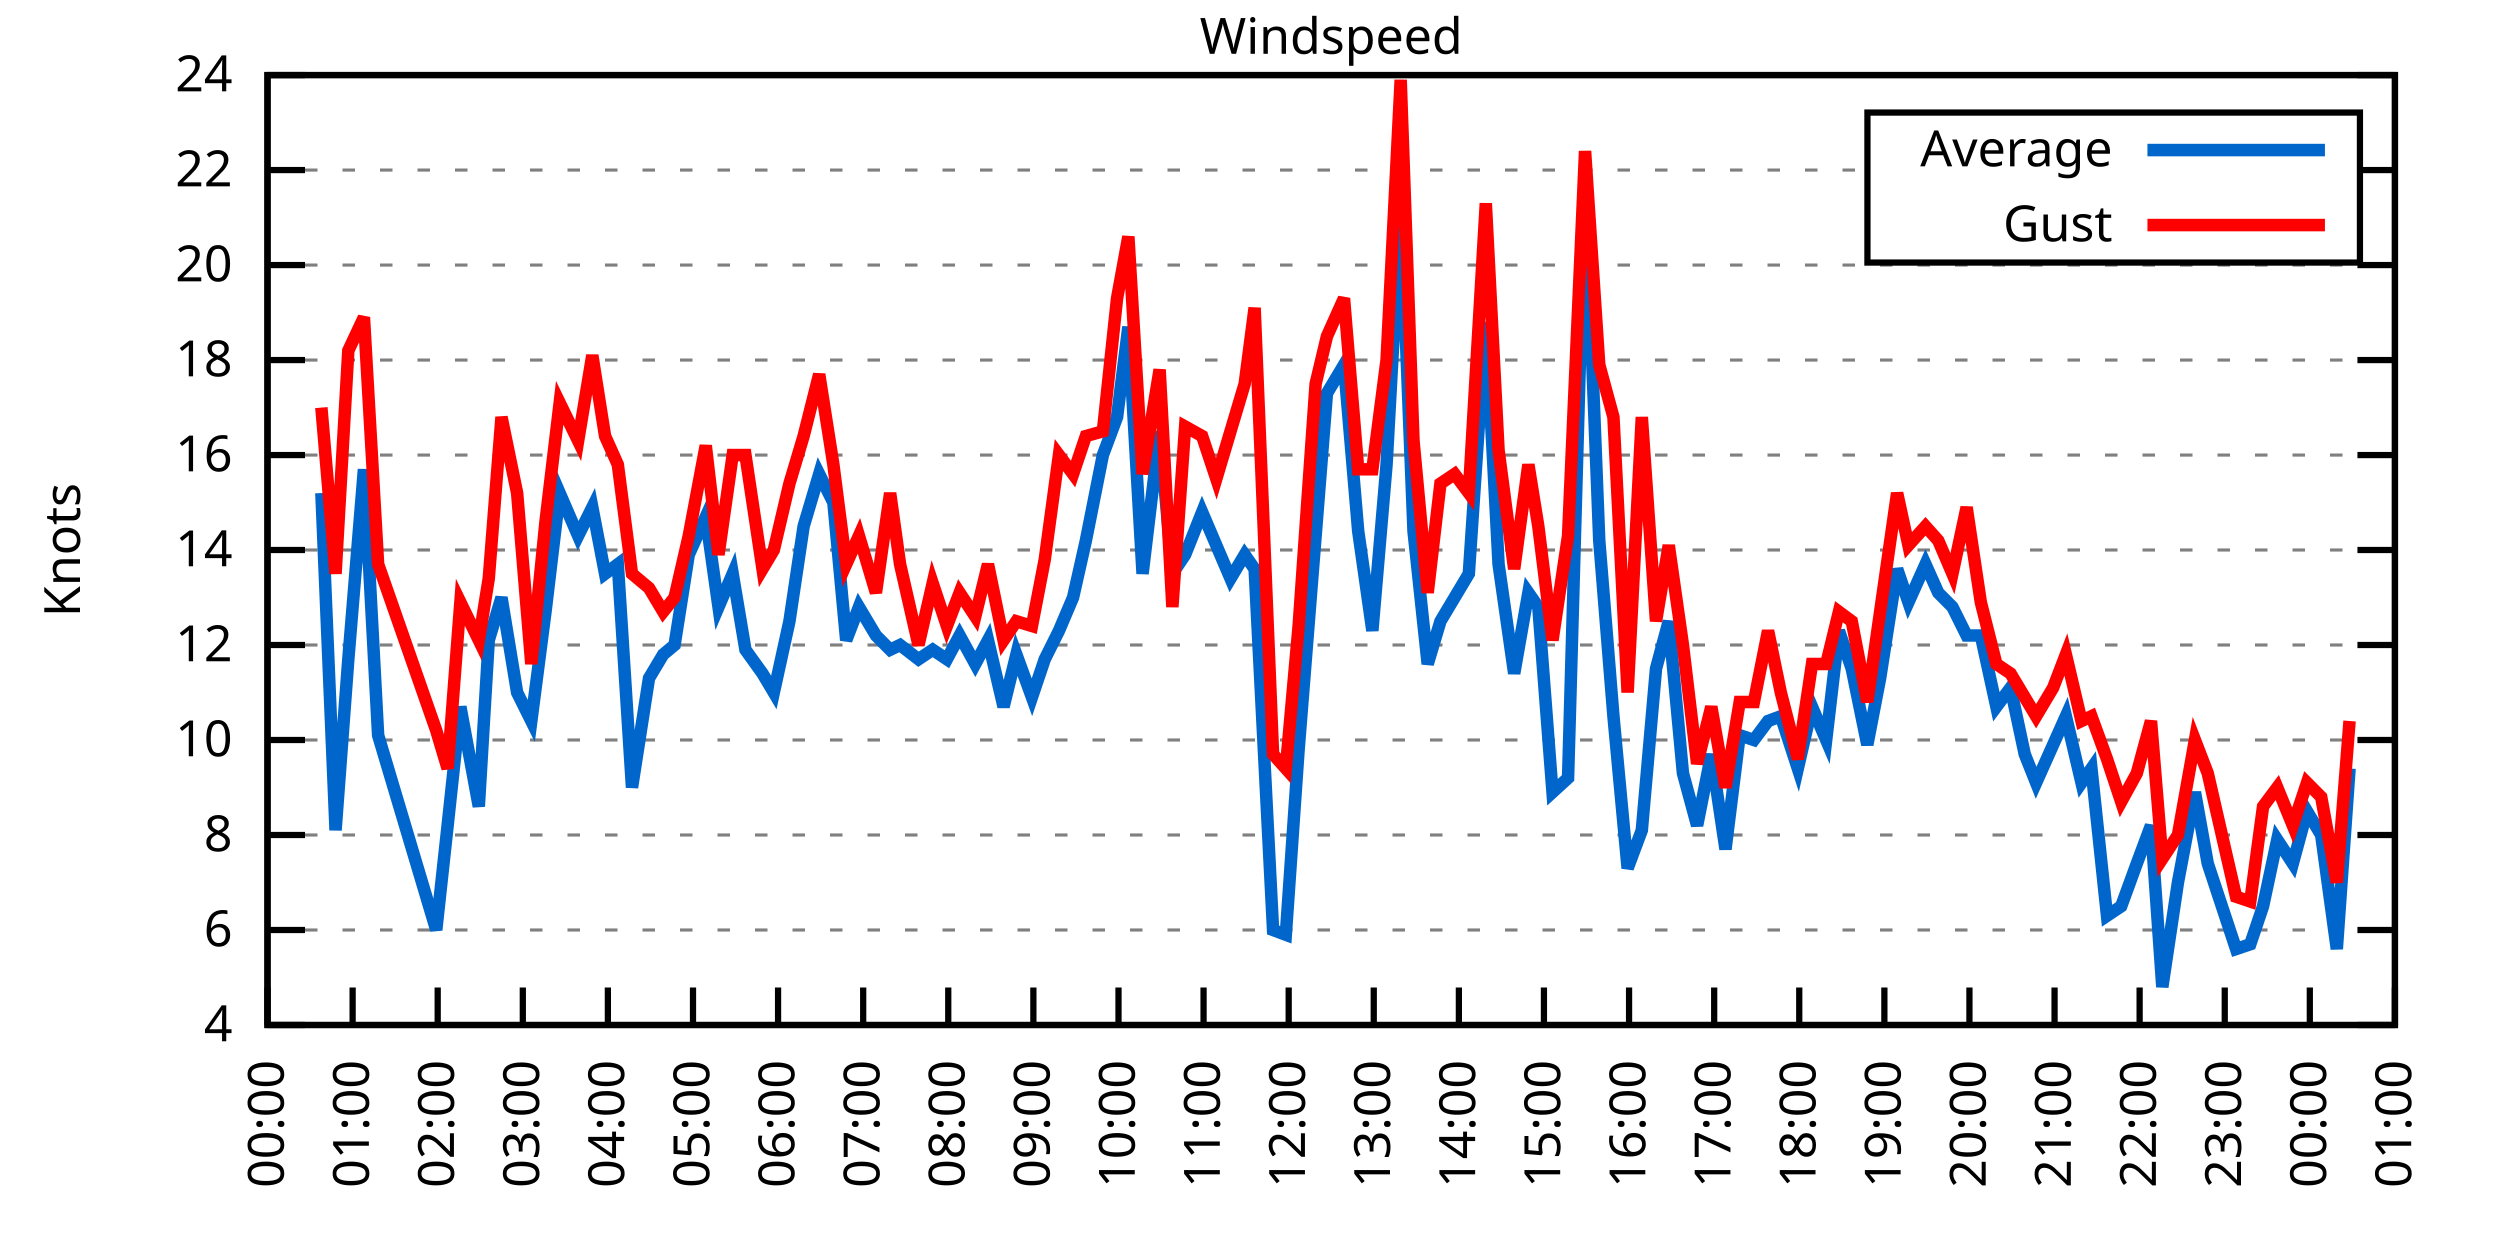
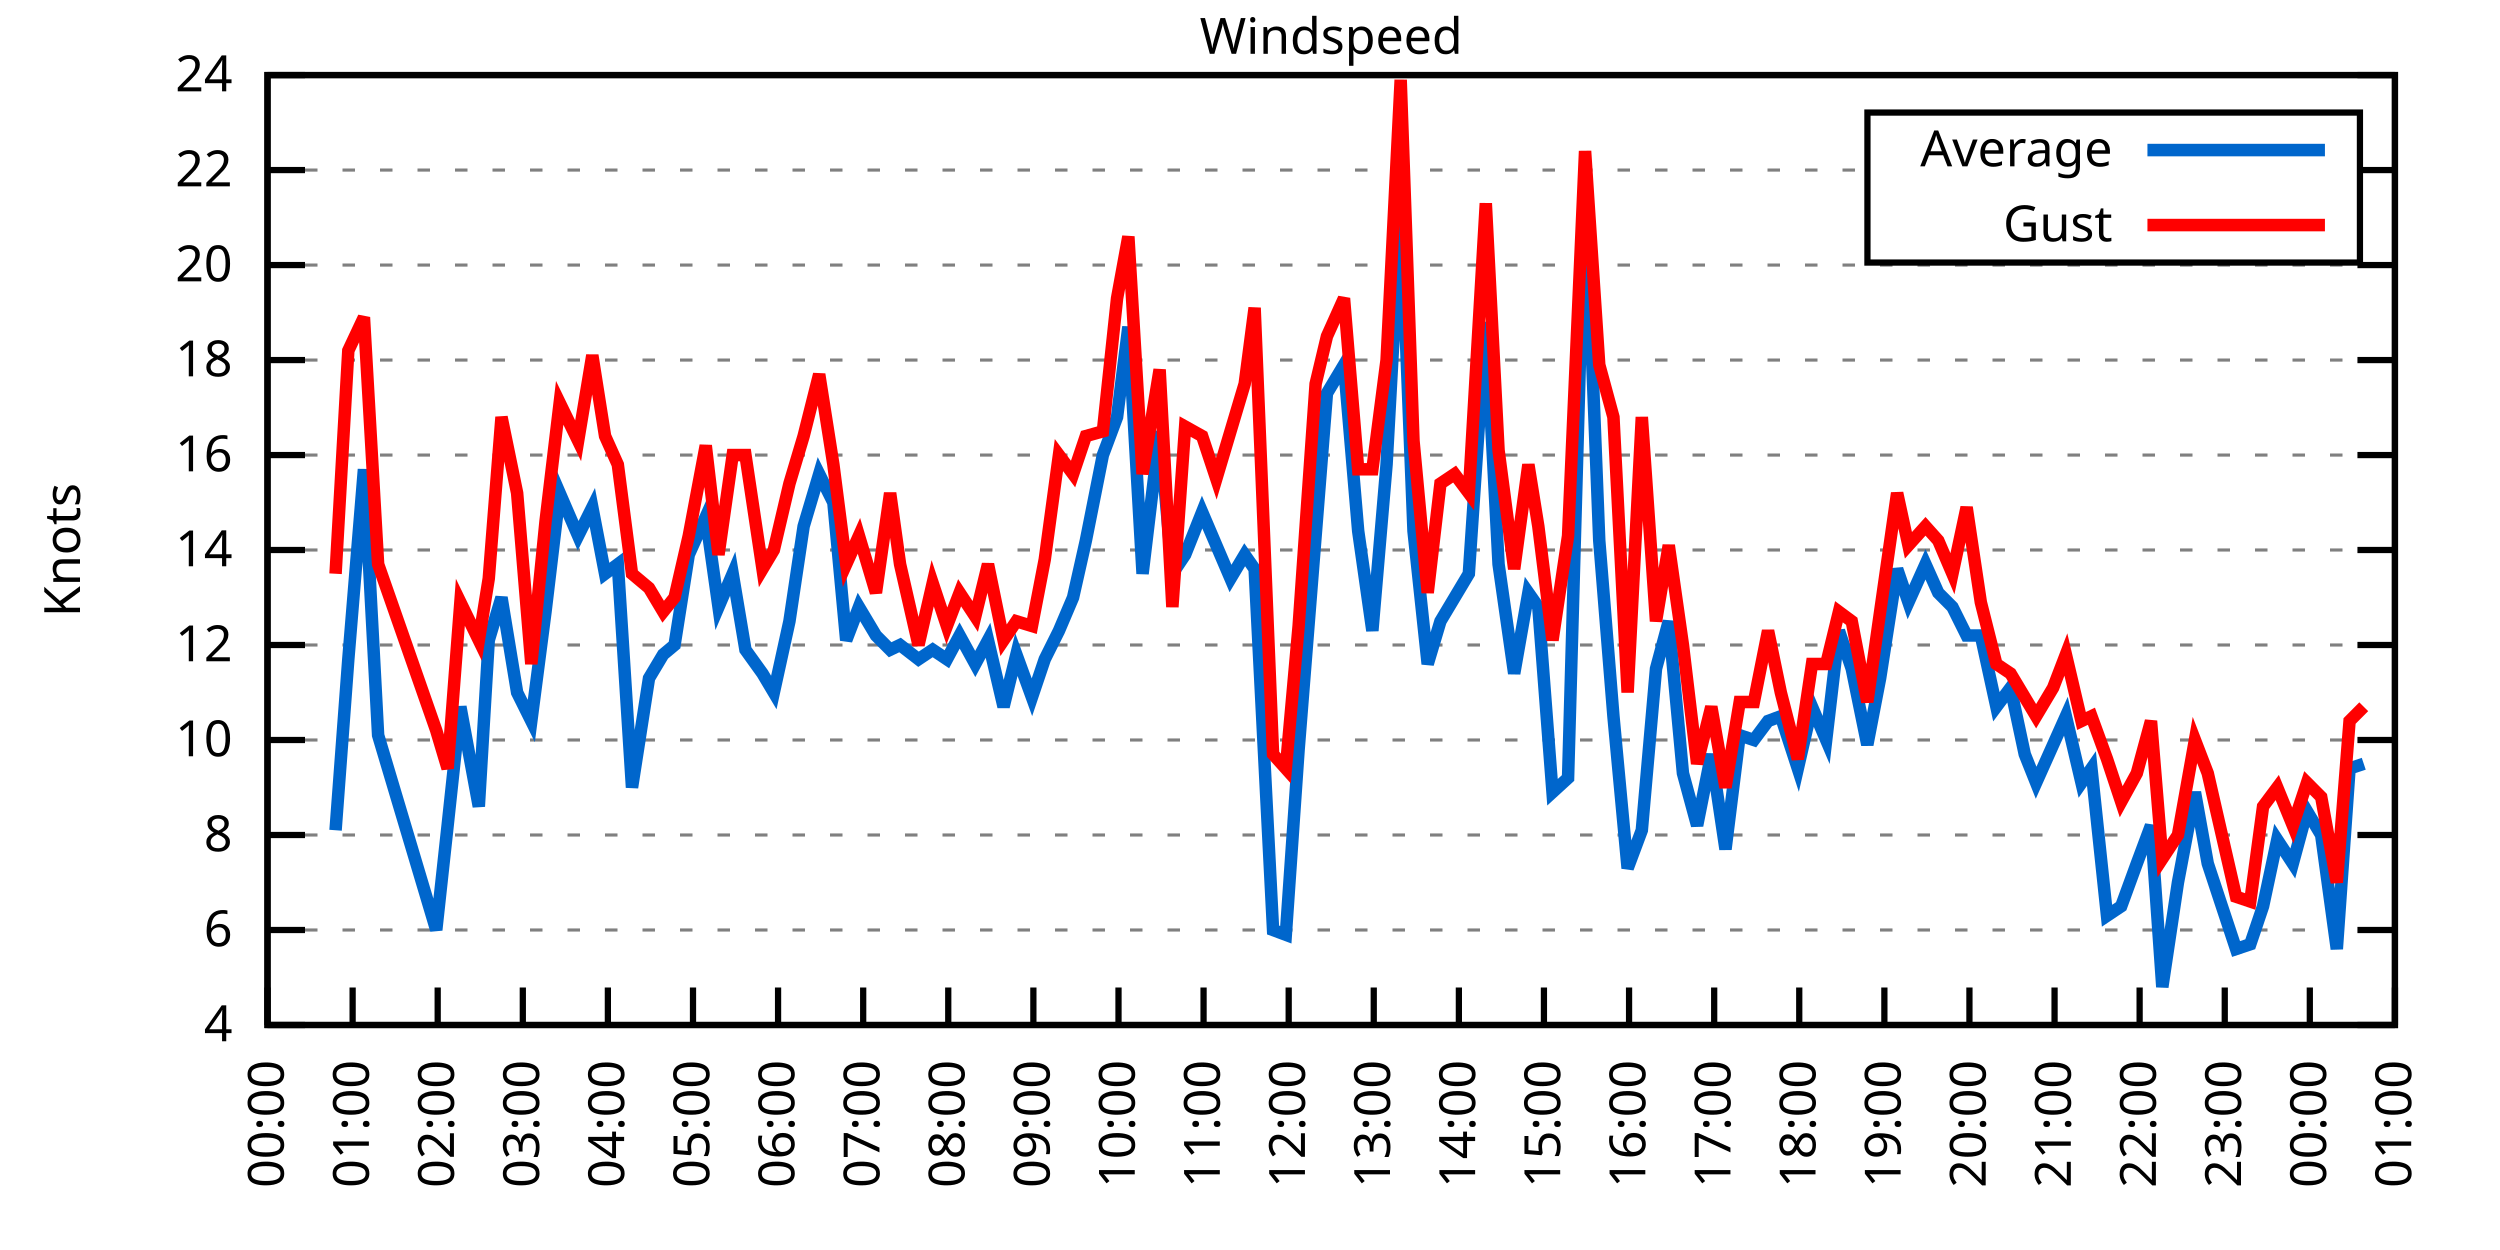
<svg xmlns="http://www.w3.org/2000/svg" xmlns:xlink="http://www.w3.org/1999/xlink" width="400" height="200" viewBox="0 0 400 200">
  <g id="gnuplot_canvas">
    <rect x="0" y="0" width="400" height="200" fill="none" />
    <defs>
      <circle id="gpDot" r="0.5" stroke-width="0.5" stroke="currentColor" />
      <path id="gpPt0" stroke-width="0.333" stroke="currentColor" d="M-1,0 h2 M0,-1 v2" />
      <path id="gpPt1" stroke-width="0.333" stroke="currentColor" d="M-1,-1 L1,1 M1,-1 L-1,1" />
      <path id="gpPt2" stroke-width="0.333" stroke="currentColor" d="M-1,0 L1,0 M0,-1 L0,1 M-1,-1 L1,1 M-1,1 L1,-1" />
      <rect id="gpPt3" stroke-width="0.333" stroke="currentColor" x="-1" y="-1" width="2" height="2" />
      <rect id="gpPt4" stroke-width="0.333" stroke="currentColor" fill="currentColor" x="-1" y="-1" width="2" height="2" />
      <circle id="gpPt5" stroke-width="0.333" stroke="currentColor" cx="0" cy="0" r="1" />
      <use xlink:href="#gpPt5" id="gpPt6" fill="currentColor" stroke="none" />
      <path id="gpPt7" stroke-width="0.333" stroke="currentColor" d="M0,-1.33 L-1.33,0.67 L1.33,0.67 z" />
      <use xlink:href="#gpPt7" id="gpPt8" fill="currentColor" stroke="none" />
      <use xlink:href="#gpPt7" id="gpPt9" stroke="currentColor" transform="rotate(180)" />
      <use xlink:href="#gpPt9" id="gpPt10" fill="currentColor" stroke="none" />
      <use xlink:href="#gpPt3" id="gpPt11" stroke="currentColor" transform="rotate(45)" />
      <use xlink:href="#gpPt11" id="gpPt12" fill="currentColor" stroke="none" />
      <path id="gpPt13" stroke-width="0.333" stroke="currentColor" d="M0,1.330 L1.265,0.411 L0.782,-1.067 L-0.782,-1.076 L-1.265,0.411 z" />
      <use xlink:href="#gpPt13" id="gpPt14" fill="currentColor" stroke="none" />
      <filter id="textbox" filterUnits="objectBoundingBox" x="0" y="0" height="1" width="1">
        <feFlood flood-color="white" flood-opacity="1" result="bgnd" />
        <feComposite in="SourceGraphic" in2="bgnd" operator="atop" />
      </filter>
      <filter id="greybox" filterUnits="objectBoundingBox" x="0" y="0" height="1" width="1">
        <feFlood flood-color="lightgrey" flood-opacity="1" result="grey" />
        <feComposite in="SourceGraphic" in2="grey" operator="atop" />
      </filter>
    </defs>
    <g fill="none" color="white" stroke="currentColor" stroke-width="1.00" stroke-linecap="butt" stroke-linejoin="miter">
</g>
    <g fill="none" color="black" stroke="currentColor" stroke-width="1.00" stroke-linecap="butt" stroke-linejoin="miter">
      <g stroke="none" shape-rendering="crispEdges">
        <polygon fill="rgb(255, 255, 255)" points="42.80,164.00 383.18,164.00 383.18,12.02 42.80,12.02 " />
      </g>
    </g>
    <g fill="none" color="black" stroke="currentColor" stroke-width="1.00" stroke-linecap="butt" stroke-linejoin="miter">
</g>
    <g fill="none" color="black" stroke="black" stroke-width="0.50" stroke-linecap="butt" stroke-linejoin="miter">
</g>
    <g fill="none" color="gray" stroke="currentColor" stroke-width="0.50" stroke-linecap="butt" stroke-linejoin="miter">
      <path stroke="gray" stroke-dasharray="2,4" class="gridline" d="M42.80,164.00 L383.19,164.00  " />
    </g>
    <g fill="none" color="gray" stroke="gray" stroke-width="1.00" stroke-linecap="butt" stroke-linejoin="miter">
</g>
    <g fill="none" color="black" stroke="currentColor" stroke-width="1.00" stroke-linecap="butt" stroke-linejoin="miter">
      <path stroke="black" d="M42.80,164.00 L48.80,164.00 M383.19,164.00 L377.19,164.00  " />
      <g transform="translate(37.20,166.60)" stroke="none" fill="black" font-family="Sans" font-size="8.00" text-anchor="end">
        <text>
          <tspan font-family="Sans"> 4</tspan>
        </text>
      </g>
    </g>
    <g fill="none" color="black" stroke="currentColor" stroke-width="1.00" stroke-linecap="butt" stroke-linejoin="miter">
</g>
    <g fill="none" color="black" stroke="black" stroke-width="0.50" stroke-linecap="butt" stroke-linejoin="miter">
</g>
    <g fill="none" color="gray" stroke="currentColor" stroke-width="0.50" stroke-linecap="butt" stroke-linejoin="miter">
      <path stroke="gray" stroke-dasharray="2,4" class="gridline" d="M42.80,148.80 L383.19,148.80  " />
    </g>
    <g fill="none" color="gray" stroke="gray" stroke-width="1.00" stroke-linecap="butt" stroke-linejoin="miter">
</g>
    <g fill="none" color="black" stroke="currentColor" stroke-width="1.00" stroke-linecap="butt" stroke-linejoin="miter">
      <path stroke="black" d="M42.80,148.80 L48.80,148.80 M383.19,148.80 L377.19,148.80  " />
      <g transform="translate(37.20,151.40)" stroke="none" fill="black" font-family="Sans" font-size="8.00" text-anchor="end">
        <text>
          <tspan font-family="Sans"> 6</tspan>
        </text>
      </g>
    </g>
    <g fill="none" color="black" stroke="currentColor" stroke-width="1.00" stroke-linecap="butt" stroke-linejoin="miter">
</g>
    <g fill="none" color="black" stroke="black" stroke-width="0.50" stroke-linecap="butt" stroke-linejoin="miter">
</g>
    <g fill="none" color="gray" stroke="currentColor" stroke-width="0.50" stroke-linecap="butt" stroke-linejoin="miter">
      <path stroke="gray" stroke-dasharray="2,4" class="gridline" d="M42.80,133.60 L383.19,133.60  " />
    </g>
    <g fill="none" color="gray" stroke="gray" stroke-width="1.00" stroke-linecap="butt" stroke-linejoin="miter">
</g>
    <g fill="none" color="black" stroke="currentColor" stroke-width="1.00" stroke-linecap="butt" stroke-linejoin="miter">
      <path stroke="black" d="M42.80,133.60 L48.80,133.60 M383.19,133.60 L377.19,133.60  " />
      <g transform="translate(37.20,136.20)" stroke="none" fill="black" font-family="Sans" font-size="8.00" text-anchor="end">
        <text>
          <tspan font-family="Sans"> 8</tspan>
        </text>
      </g>
    </g>
    <g fill="none" color="black" stroke="currentColor" stroke-width="1.00" stroke-linecap="butt" stroke-linejoin="miter">
</g>
    <g fill="none" color="black" stroke="black" stroke-width="0.50" stroke-linecap="butt" stroke-linejoin="miter">
</g>
    <g fill="none" color="gray" stroke="currentColor" stroke-width="0.50" stroke-linecap="butt" stroke-linejoin="miter">
      <path stroke="gray" stroke-dasharray="2,4" class="gridline" d="M42.80,118.40 L383.19,118.40  " />
    </g>
    <g fill="none" color="gray" stroke="gray" stroke-width="1.00" stroke-linecap="butt" stroke-linejoin="miter">
</g>
    <g fill="none" color="black" stroke="currentColor" stroke-width="1.00" stroke-linecap="butt" stroke-linejoin="miter">
      <path stroke="black" d="M42.80,118.40 L48.80,118.40 M383.19,118.40 L377.19,118.40  " />
      <g transform="translate(37.20,121.00)" stroke="none" fill="black" font-family="Sans" font-size="8.00" text-anchor="end">
        <text>
          <tspan font-family="Sans"> 10</tspan>
        </text>
      </g>
    </g>
    <g fill="none" color="black" stroke="currentColor" stroke-width="1.00" stroke-linecap="butt" stroke-linejoin="miter">
</g>
    <g fill="none" color="black" stroke="black" stroke-width="0.50" stroke-linecap="butt" stroke-linejoin="miter">
</g>
    <g fill="none" color="gray" stroke="currentColor" stroke-width="0.50" stroke-linecap="butt" stroke-linejoin="miter">
      <path stroke="gray" stroke-dasharray="2,4" class="gridline" d="M42.80,103.20 L383.19,103.20  " />
    </g>
    <g fill="none" color="gray" stroke="gray" stroke-width="1.00" stroke-linecap="butt" stroke-linejoin="miter">
</g>
    <g fill="none" color="black" stroke="currentColor" stroke-width="1.00" stroke-linecap="butt" stroke-linejoin="miter">
      <path stroke="black" d="M42.80,103.20 L48.80,103.20 M383.19,103.20 L377.19,103.20  " />
      <g transform="translate(37.20,105.80)" stroke="none" fill="black" font-family="Sans" font-size="8.00" text-anchor="end">
        <text>
          <tspan font-family="Sans"> 12</tspan>
        </text>
      </g>
    </g>
    <g fill="none" color="black" stroke="currentColor" stroke-width="1.00" stroke-linecap="butt" stroke-linejoin="miter">
</g>
    <g fill="none" color="black" stroke="black" stroke-width="0.50" stroke-linecap="butt" stroke-linejoin="miter">
</g>
    <g fill="none" color="gray" stroke="currentColor" stroke-width="0.50" stroke-linecap="butt" stroke-linejoin="miter">
      <path stroke="gray" stroke-dasharray="2,4" class="gridline" d="M42.80,88.00 L383.19,88.00  " />
    </g>
    <g fill="none" color="gray" stroke="gray" stroke-width="1.00" stroke-linecap="butt" stroke-linejoin="miter">
</g>
    <g fill="none" color="black" stroke="currentColor" stroke-width="1.00" stroke-linecap="butt" stroke-linejoin="miter">
      <path stroke="black" d="M42.80,88.00 L48.80,88.00 M383.19,88.00 L377.19,88.00  " />
      <g transform="translate(37.20,90.60)" stroke="none" fill="black" font-family="Sans" font-size="8.00" text-anchor="end">
        <text>
          <tspan font-family="Sans"> 14</tspan>
        </text>
      </g>
    </g>
    <g fill="none" color="black" stroke="currentColor" stroke-width="1.00" stroke-linecap="butt" stroke-linejoin="miter">
</g>
    <g fill="none" color="black" stroke="black" stroke-width="0.50" stroke-linecap="butt" stroke-linejoin="miter">
</g>
    <g fill="none" color="gray" stroke="currentColor" stroke-width="0.50" stroke-linecap="butt" stroke-linejoin="miter">
      <path stroke="gray" stroke-dasharray="2,4" class="gridline" d="M42.80,72.81 L383.19,72.81  " />
    </g>
    <g fill="none" color="gray" stroke="gray" stroke-width="1.00" stroke-linecap="butt" stroke-linejoin="miter">
</g>
    <g fill="none" color="black" stroke="currentColor" stroke-width="1.00" stroke-linecap="butt" stroke-linejoin="miter">
      <path stroke="black" d="M42.80,72.81 L48.80,72.81 M383.19,72.81 L377.19,72.81  " />
      <g transform="translate(37.20,75.41)" stroke="none" fill="black" font-family="Sans" font-size="8.00" text-anchor="end">
        <text>
          <tspan font-family="Sans"> 16</tspan>
        </text>
      </g>
    </g>
    <g fill="none" color="black" stroke="currentColor" stroke-width="1.00" stroke-linecap="butt" stroke-linejoin="miter">
</g>
    <g fill="none" color="black" stroke="black" stroke-width="0.50" stroke-linecap="butt" stroke-linejoin="miter">
</g>
    <g fill="none" color="gray" stroke="currentColor" stroke-width="0.50" stroke-linecap="butt" stroke-linejoin="miter">
      <path stroke="gray" stroke-dasharray="2,4" class="gridline" d="M42.80,57.61 L383.19,57.61  " />
    </g>
    <g fill="none" color="gray" stroke="gray" stroke-width="1.00" stroke-linecap="butt" stroke-linejoin="miter">
</g>
    <g fill="none" color="black" stroke="currentColor" stroke-width="1.00" stroke-linecap="butt" stroke-linejoin="miter">
      <path stroke="black" d="M42.80,57.61 L48.80,57.61 M383.19,57.61 L377.19,57.61  " />
      <g transform="translate(37.20,60.21)" stroke="none" fill="black" font-family="Sans" font-size="8.00" text-anchor="end">
        <text>
          <tspan font-family="Sans"> 18</tspan>
        </text>
      </g>
    </g>
    <g fill="none" color="black" stroke="currentColor" stroke-width="1.00" stroke-linecap="butt" stroke-linejoin="miter">
</g>
    <g fill="none" color="black" stroke="black" stroke-width="0.50" stroke-linecap="butt" stroke-linejoin="miter">
</g>
    <g fill="none" color="gray" stroke="currentColor" stroke-width="0.50" stroke-linecap="butt" stroke-linejoin="miter">
      <path stroke="gray" stroke-dasharray="2,4" class="gridline" d="M42.80,42.41 L383.19,42.41  " />
    </g>
    <g fill="none" color="gray" stroke="gray" stroke-width="1.00" stroke-linecap="butt" stroke-linejoin="miter">
</g>
    <g fill="none" color="black" stroke="currentColor" stroke-width="1.00" stroke-linecap="butt" stroke-linejoin="miter">
      <path stroke="black" d="M42.80,42.41 L48.80,42.41 M383.19,42.41 L377.19,42.41  " />
      <g transform="translate(37.20,45.01)" stroke="none" fill="black" font-family="Sans" font-size="8.00" text-anchor="end">
        <text>
          <tspan font-family="Sans"> 20</tspan>
        </text>
      </g>
    </g>
    <g fill="none" color="black" stroke="currentColor" stroke-width="1.00" stroke-linecap="butt" stroke-linejoin="miter">
</g>
    <g fill="none" color="black" stroke="black" stroke-width="0.50" stroke-linecap="butt" stroke-linejoin="miter">
</g>
    <g fill="none" color="gray" stroke="currentColor" stroke-width="0.50" stroke-linecap="butt" stroke-linejoin="miter">
      <path stroke="gray" stroke-dasharray="2,4" class="gridline" d="M42.80,27.21 L298.79,27.21 M377.59,27.21 L383.19,27.21  " />
    </g>
    <g fill="none" color="gray" stroke="gray" stroke-width="1.00" stroke-linecap="butt" stroke-linejoin="miter">
</g>
    <g fill="none" color="black" stroke="currentColor" stroke-width="1.00" stroke-linecap="butt" stroke-linejoin="miter">
      <path stroke="black" d="M42.80,27.21 L48.80,27.21 M383.19,27.21 L377.19,27.21  " />
      <g transform="translate(37.20,29.81)" stroke="none" fill="black" font-family="Sans" font-size="8.00" text-anchor="end">
        <text>
          <tspan font-family="Sans"> 22</tspan>
        </text>
      </g>
    </g>
    <g fill="none" color="black" stroke="currentColor" stroke-width="1.00" stroke-linecap="butt" stroke-linejoin="miter">
</g>
    <g fill="none" color="black" stroke="black" stroke-width="0.50" stroke-linecap="butt" stroke-linejoin="miter">
</g>
    <g fill="none" color="gray" stroke="currentColor" stroke-width="0.50" stroke-linecap="butt" stroke-linejoin="miter">
      <path stroke="gray" stroke-dasharray="2,4" class="gridline" d="M42.80,12.01 L383.19,12.01  " />
    </g>
    <g fill="none" color="gray" stroke="gray" stroke-width="1.00" stroke-linecap="butt" stroke-linejoin="miter">
</g>
    <g fill="none" color="black" stroke="currentColor" stroke-width="1.00" stroke-linecap="butt" stroke-linejoin="miter">
      <path stroke="black" d="M42.80,12.01 L48.80,12.01 M383.19,12.01 L377.19,12.01  " />
      <g transform="translate(37.20,14.61)" stroke="none" fill="black" font-family="Sans" font-size="8.00" text-anchor="end">
        <text>
          <tspan font-family="Sans"> 24</tspan>
        </text>
      </g>
    </g>
    <g fill="none" color="black" stroke="currentColor" stroke-width="1.00" stroke-linecap="butt" stroke-linejoin="miter">
      <path stroke="black" d="M42.80,164.00 L42.80,158.00  " />
      <g transform="translate(45.40,169.60) rotate(270.00)" stroke="none" fill="black" font-family="Sans" font-size="8.00" text-anchor="end">
        <text>
          <tspan font-family="Sans">00:00</tspan>
        </text>
      </g>
    </g>
    <g fill="none" color="black" stroke="currentColor" stroke-width="1.00" stroke-linecap="butt" stroke-linejoin="miter">
      <path stroke="black" d="M56.42,164.00 L56.42,158.00  " />
      <g transform="translate(59.02,169.60) rotate(270.00)" stroke="none" fill="black" font-family="Sans" font-size="8.00" text-anchor="end">
        <text>
          <tspan font-family="Sans">01:00</tspan>
        </text>
      </g>
    </g>
    <g fill="none" color="black" stroke="currentColor" stroke-width="1.00" stroke-linecap="butt" stroke-linejoin="miter">
      <path stroke="black" d="M70.03,164.00 L70.03,158.00  " />
      <g transform="translate(72.63,169.60) rotate(270.00)" stroke="none" fill="black" font-family="Sans" font-size="8.00" text-anchor="end">
        <text>
          <tspan font-family="Sans">02:00</tspan>
        </text>
      </g>
    </g>
    <g fill="none" color="black" stroke="currentColor" stroke-width="1.00" stroke-linecap="butt" stroke-linejoin="miter">
      <path stroke="black" d="M83.65,164.00 L83.65,158.00  " />
      <g transform="translate(86.25,169.60) rotate(270.00)" stroke="none" fill="black" font-family="Sans" font-size="8.00" text-anchor="end">
        <text>
          <tspan font-family="Sans">03:00</tspan>
        </text>
      </g>
    </g>
    <g fill="none" color="black" stroke="currentColor" stroke-width="1.00" stroke-linecap="butt" stroke-linejoin="miter">
      <path stroke="black" d="M97.26,164.00 L97.26,158.00  " />
      <g transform="translate(99.86,169.60) rotate(270.00)" stroke="none" fill="black" font-family="Sans" font-size="8.00" text-anchor="end">
        <text>
          <tspan font-family="Sans">04:00</tspan>
        </text>
      </g>
    </g>
    <g fill="none" color="black" stroke="currentColor" stroke-width="1.00" stroke-linecap="butt" stroke-linejoin="miter">
      <path stroke="black" d="M110.88,164.00 L110.88,158.00  " />
      <g transform="translate(113.48,169.60) rotate(270.00)" stroke="none" fill="black" font-family="Sans" font-size="8.00" text-anchor="end">
        <text>
          <tspan font-family="Sans">05:00</tspan>
        </text>
      </g>
    </g>
    <g fill="none" color="black" stroke="currentColor" stroke-width="1.00" stroke-linecap="butt" stroke-linejoin="miter">
      <path stroke="black" d="M124.49,164.00 L124.49,158.00  " />
      <g transform="translate(127.09,169.60) rotate(270.00)" stroke="none" fill="black" font-family="Sans" font-size="8.00" text-anchor="end">
        <text>
          <tspan font-family="Sans">06:00</tspan>
        </text>
      </g>
    </g>
    <g fill="none" color="black" stroke="currentColor" stroke-width="1.00" stroke-linecap="butt" stroke-linejoin="miter">
      <path stroke="black" d="M138.11,164.00 L138.11,158.00  " />
      <g transform="translate(140.71,169.60) rotate(270.00)" stroke="none" fill="black" font-family="Sans" font-size="8.00" text-anchor="end">
        <text>
          <tspan font-family="Sans">07:00</tspan>
        </text>
      </g>
    </g>
    <g fill="none" color="black" stroke="currentColor" stroke-width="1.00" stroke-linecap="butt" stroke-linejoin="miter">
      <path stroke="black" d="M151.72,164.00 L151.72,158.00  " />
      <g transform="translate(154.32,169.60) rotate(270.00)" stroke="none" fill="black" font-family="Sans" font-size="8.00" text-anchor="end">
        <text>
          <tspan font-family="Sans">08:00</tspan>
        </text>
      </g>
    </g>
    <g fill="none" color="black" stroke="currentColor" stroke-width="1.00" stroke-linecap="butt" stroke-linejoin="miter">
      <path stroke="black" d="M165.34,164.00 L165.34,158.00  " />
      <g transform="translate(167.94,169.60) rotate(270.00)" stroke="none" fill="black" font-family="Sans" font-size="8.00" text-anchor="end">
        <text>
          <tspan font-family="Sans">09:00</tspan>
        </text>
      </g>
    </g>
    <g fill="none" color="black" stroke="currentColor" stroke-width="1.00" stroke-linecap="butt" stroke-linejoin="miter">
      <path stroke="black" d="M178.96,164.00 L178.96,158.00  " />
      <g transform="translate(181.56,169.60) rotate(270.00)" stroke="none" fill="black" font-family="Sans" font-size="8.00" text-anchor="end">
        <text>
          <tspan font-family="Sans">10:00</tspan>
        </text>
      </g>
    </g>
    <g fill="none" color="black" stroke="currentColor" stroke-width="1.00" stroke-linecap="butt" stroke-linejoin="miter">
      <path stroke="black" d="M192.57,164.00 L192.57,158.00  " />
      <g transform="translate(195.17,169.60) rotate(270.00)" stroke="none" fill="black" font-family="Sans" font-size="8.00" text-anchor="end">
        <text>
          <tspan font-family="Sans">11:00</tspan>
        </text>
      </g>
    </g>
    <g fill="none" color="black" stroke="currentColor" stroke-width="1.00" stroke-linecap="butt" stroke-linejoin="miter">
      <path stroke="black" d="M206.19,164.00 L206.19,158.00  " />
      <g transform="translate(208.79,169.60) rotate(270.00)" stroke="none" fill="black" font-family="Sans" font-size="8.00" text-anchor="end">
        <text>
          <tspan font-family="Sans">12:00</tspan>
        </text>
      </g>
    </g>
    <g fill="none" color="black" stroke="currentColor" stroke-width="1.00" stroke-linecap="butt" stroke-linejoin="miter">
      <path stroke="black" d="M219.80,164.00 L219.80,158.00  " />
      <g transform="translate(222.40,169.60) rotate(270.00)" stroke="none" fill="black" font-family="Sans" font-size="8.00" text-anchor="end">
        <text>
          <tspan font-family="Sans">13:00</tspan>
        </text>
      </g>
    </g>
    <g fill="none" color="black" stroke="currentColor" stroke-width="1.00" stroke-linecap="butt" stroke-linejoin="miter">
      <path stroke="black" d="M233.42,164.00 L233.42,158.00  " />
      <g transform="translate(236.02,169.60) rotate(270.00)" stroke="none" fill="black" font-family="Sans" font-size="8.00" text-anchor="end">
        <text>
          <tspan font-family="Sans">14:00</tspan>
        </text>
      </g>
    </g>
    <g fill="none" color="black" stroke="currentColor" stroke-width="1.00" stroke-linecap="butt" stroke-linejoin="miter">
      <path stroke="black" d="M247.03,164.00 L247.03,158.00  " />
      <g transform="translate(249.63,169.60) rotate(270.00)" stroke="none" fill="black" font-family="Sans" font-size="8.00" text-anchor="end">
        <text>
          <tspan font-family="Sans">15:00</tspan>
        </text>
      </g>
    </g>
    <g fill="none" color="black" stroke="currentColor" stroke-width="1.00" stroke-linecap="butt" stroke-linejoin="miter">
      <path stroke="black" d="M260.65,164.00 L260.65,158.00  " />
      <g transform="translate(263.25,169.60) rotate(270.00)" stroke="none" fill="black" font-family="Sans" font-size="8.00" text-anchor="end">
        <text>
          <tspan font-family="Sans">16:00</tspan>
        </text>
      </g>
    </g>
    <g fill="none" color="black" stroke="currentColor" stroke-width="1.00" stroke-linecap="butt" stroke-linejoin="miter">
      <path stroke="black" d="M274.27,164.00 L274.27,158.00  " />
      <g transform="translate(276.87,169.60) rotate(270.00)" stroke="none" fill="black" font-family="Sans" font-size="8.00" text-anchor="end">
        <text>
          <tspan font-family="Sans">17:00</tspan>
        </text>
      </g>
    </g>
    <g fill="none" color="black" stroke="currentColor" stroke-width="1.00" stroke-linecap="butt" stroke-linejoin="miter">
      <path stroke="black" d="M287.88,164.00 L287.88,158.00  " />
      <g transform="translate(290.48,169.60) rotate(270.00)" stroke="none" fill="black" font-family="Sans" font-size="8.00" text-anchor="end">
        <text>
          <tspan font-family="Sans">18:00</tspan>
        </text>
      </g>
    </g>
    <g fill="none" color="black" stroke="currentColor" stroke-width="1.00" stroke-linecap="butt" stroke-linejoin="miter">
      <path stroke="black" d="M301.50,164.00 L301.50,158.00  " />
      <g transform="translate(304.10,169.60) rotate(270.00)" stroke="none" fill="black" font-family="Sans" font-size="8.00" text-anchor="end">
        <text>
          <tspan font-family="Sans">19:00</tspan>
        </text>
      </g>
    </g>
    <g fill="none" color="black" stroke="currentColor" stroke-width="1.00" stroke-linecap="butt" stroke-linejoin="miter">
      <path stroke="black" d="M315.11,164.00 L315.11,158.00  " />
      <g transform="translate(317.71,169.60) rotate(270.00)" stroke="none" fill="black" font-family="Sans" font-size="8.00" text-anchor="end">
        <text>
          <tspan font-family="Sans">20:00</tspan>
        </text>
      </g>
    </g>
    <g fill="none" color="black" stroke="currentColor" stroke-width="1.00" stroke-linecap="butt" stroke-linejoin="miter">
      <path stroke="black" d="M328.73,164.00 L328.73,158.00  " />
      <g transform="translate(331.33,169.60) rotate(270.00)" stroke="none" fill="black" font-family="Sans" font-size="8.00" text-anchor="end">
        <text>
          <tspan font-family="Sans">21:00</tspan>
        </text>
      </g>
    </g>
    <g fill="none" color="black" stroke="currentColor" stroke-width="1.00" stroke-linecap="butt" stroke-linejoin="miter">
      <path stroke="black" d="M342.34,164.00 L342.34,158.00  " />
      <g transform="translate(344.94,169.60) rotate(270.00)" stroke="none" fill="black" font-family="Sans" font-size="8.00" text-anchor="end">
        <text>
          <tspan font-family="Sans">22:00</tspan>
        </text>
      </g>
    </g>
    <g fill="none" color="black" stroke="currentColor" stroke-width="1.00" stroke-linecap="butt" stroke-linejoin="miter">
      <path stroke="black" d="M355.96,164.00 L355.96,158.00  " />
      <g transform="translate(358.56,169.60) rotate(270.00)" stroke="none" fill="black" font-family="Sans" font-size="8.00" text-anchor="end">
        <text>
          <tspan font-family="Sans">23:00</tspan>
        </text>
      </g>
    </g>
    <g fill="none" color="black" stroke="currentColor" stroke-width="1.00" stroke-linecap="butt" stroke-linejoin="miter">
      <path stroke="black" d="M369.57,164.00 L369.57,158.00  " />
      <g transform="translate(372.17,169.60) rotate(270.00)" stroke="none" fill="black" font-family="Sans" font-size="8.00" text-anchor="end">
        <text>
          <tspan font-family="Sans">00:00</tspan>
        </text>
      </g>
    </g>
    <g fill="none" color="black" stroke="currentColor" stroke-width="1.00" stroke-linecap="butt" stroke-linejoin="miter">
      <path stroke="black" d="M383.19,164.00 L383.19,158.00  " />
      <g transform="translate(385.79,169.60) rotate(270.00)" stroke="none" fill="black" font-family="Sans" font-size="8.00" text-anchor="end">
        <text>
          <tspan font-family="Sans">01:00</tspan>
        </text>
      </g>
    </g>
    <g fill="none" color="black" stroke="currentColor" stroke-width="1.00" stroke-linecap="butt" stroke-linejoin="miter">
</g>
    <g fill="none" color="black" stroke="currentColor" stroke-width="1.00" stroke-linecap="butt" stroke-linejoin="miter">
      <path stroke="black" d="M42.80,12.01 L42.80,164.00 L383.19,164.00 L383.19,12.01 L42.80,12.01 Z  " />
    </g>
    <g fill="none" color="black" stroke="currentColor" stroke-width="1.00" stroke-linecap="butt" stroke-linejoin="miter">
</g>
    <g fill="none" color="black" stroke="currentColor" stroke-width="1.00" stroke-linecap="butt" stroke-linejoin="miter">
      <path stroke="black" d="M298.79,42.01 L298.79,18.01 L377.59,18.01 L377.59,42.01 L298.79,42.01 Z  " />
    </g>
    <g id="Windspeed_plot_1">
      <g fill="none" color="white" stroke="black" stroke-width="2.00" stroke-linecap="butt" stroke-linejoin="miter">
</g>
      <g fill="none" color="black" stroke="currentColor" stroke-width="2.00" stroke-linecap="butt" stroke-linejoin="miter">
        <g transform="translate(337.99,26.61)" stroke="none" fill="black" font-family="Sans" font-size="8.00" text-anchor="end">
          <text>
            <tspan font-family="Sans">Average</tspan>
          </text>
        </g>
      </g>
      <g fill="none" color="black" stroke="currentColor" stroke-width="2.00" stroke-linecap="butt" stroke-linejoin="miter">
-         <path stroke="rgb(  0, 102, 204)" d="M343.59,24.01 L371.99,24.01 M51.42,78.89 L53.69,132.84 L55.73,105.48 L58.23,75.09 L60.50,117.64 L69.80,148.80   L71.62,132.08 L73.66,113.08 L76.61,129.04 L78.20,102.44 L80.24,95.60 L82.74,110.80 L85.01,115.36 L87.28,97.88   L89.55,78.89 L92.50,85.73 L94.77,81.17 L96.81,91.80 L98.85,90.28 L101.12,126.00 L103.84,108.52 L106.11,104.72   L107.93,103.20 L110.20,88.76 L112.92,82.69 L114.96,97.12 L117.23,91.80 L119.27,103.96 L122.00,107.76 L123.81,110.80   L126.31,99.40 L128.58,84.21 L131.07,75.85 L133.34,80.41 L135.39,102.44 L137.43,97.12 L140.15,101.68 L142.42,103.96   L144.01,103.20 L146.96,105.48 L149.23,103.96 L151.50,105.48 L153.54,101.68 L156.04,106.24 L158.08,102.44 L160.57,113.08   L162.62,104.72 L165.11,111.56 L167.16,105.48 L169.43,100.92 L171.69,95.60 L173.74,86.49 L176.46,72.81 L178.73,66.73   L180.54,52.29 L182.81,91.80 L185.54,69.01 L187.58,91.80 L189.62,88.76 L192.34,81.93 L194.61,87.25 L196.88,92.56   L199.15,88.76 L200.74,91.04 L203.69,148.80 L205.73,149.56 L207.78,119.92 L210.50,85.73 L212.31,62.93 L215.04,58.37   L217.31,84.97 L219.58,100.92 L221.85,74.33 L224.11,33.29 L226.16,84.97 L228.43,106.24 L230.47,99.40 L232.74,95.60   L235.01,91.80 L237.73,51.53 L239.77,90.28 L242.27,107.76 L244.54,94.84 L246.13,97.12 L248.40,126.76 L250.89,124.48   L253.61,28.73 L255.88,86.49 L258.15,114.60 L260.42,138.92 L262.69,132.84 L264.96,107.00 L267.00,99.40 L269.27,123.72   L271.54,132.08 L273.81,120.68 L276.08,135.88 L278.35,117.64 L280.62,118.40 L282.89,115.36 L284.93,114.60 L287.65,122.96   L289.92,113.08 L292.19,118.40 L294.23,100.92 L296.28,107.00 L298.77,119.16 L300.82,108.52 L303.54,91.04 L305.35,96.36   L308.08,90.28 L310.12,94.84 L312.39,97.12 L314.66,101.68 L316.93,101.68 L319.42,113.08 L321.69,110.04 L323.96,120.68   L325.78,125.24 L328.50,119.16 L330.54,114.60 L333.04,125.24 L334.63,122.96 L337.12,146.52 L339.39,145.00 L341.89,138.16   L344.16,132.08 L345.97,157.92 L348.47,141.20 L351.19,126.76 L353.24,138.16 L355.50,145.00 L357.77,151.84 L360.04,151.08   L362.09,145.00 L364.36,134.36 L366.85,138.16 L369.12,129.80 L371.39,133.60 L373.89,151.84 L375.93,122.96  " />
+         <path stroke="rgb(  0, 102, 204)" d="M343.59,24.01 L371.99,24.01 M53.69,132.84 L55.73,105.48 L58.23,75.09 L60.50,117.64 L69.80,148.80 L71.62,132.08   L73.66,113.08 L76.61,129.04 L78.20,102.44 L80.24,95.60 L82.74,110.80 L85.01,115.36 L87.28,97.88 L89.55,78.89   L92.50,85.73 L94.77,81.17 L96.81,91.80 L98.85,90.28 L101.12,126.00 L103.84,108.52 L106.11,104.72 L107.93,103.20   L110.20,88.76 L112.92,82.69 L114.96,97.12 L117.23,91.80 L119.27,103.96 L122.00,107.76 L123.81,110.80 L126.31,99.40   L128.58,84.21 L131.07,75.85 L133.34,80.41 L135.39,102.44 L137.43,97.12 L140.15,101.68 L142.42,103.96 L144.01,103.20   L146.96,105.48 L149.23,103.96 L151.50,105.48 L153.54,101.68 L156.04,106.24 L158.08,102.44 L160.57,113.08 L162.62,104.72   L165.11,111.56 L167.16,105.48 L169.43,100.92 L171.69,95.60 L173.74,86.49 L176.46,72.81 L178.73,66.73 L180.54,52.29   L182.81,91.80 L185.54,69.01 L187.58,91.80 L189.62,88.76 L192.34,81.93 L194.61,87.25 L196.88,92.56 L199.15,88.76   L200.74,91.04 L203.69,148.80 L205.73,149.56 L207.78,119.92 L210.50,85.73 L212.31,62.93 L215.04,58.37 L217.31,84.97   L219.58,100.92 L221.85,74.33 L224.11,33.29 L226.16,84.97 L228.43,106.24 L230.47,99.40 L232.74,95.60 L235.01,91.80   L237.73,51.53 L239.77,90.28 L242.27,107.76 L244.54,94.84 L246.13,97.12 L248.40,126.76 L250.89,124.48 L253.61,28.73   L255.88,86.49 L258.15,114.60 L260.42,138.92 L262.69,132.84 L264.96,107.00 L267.00,99.40 L269.27,123.72 L271.54,132.08   L273.81,120.68 L276.08,135.88 L278.35,117.64 L280.62,118.40 L282.89,115.36 L284.93,114.60 L287.65,122.96 L289.92,113.08   L292.19,118.40 L294.23,100.92 L296.28,107.00 L298.77,119.16 L300.82,108.52 L303.54,91.04 L305.35,96.36 L308.08,90.28   L310.12,94.84 L312.39,97.12 L314.66,101.68 L316.93,101.68 L319.42,113.08 L321.69,110.04 L323.96,120.68 L325.78,125.24   L328.50,119.16 L330.54,114.60 L333.04,125.24 L334.63,122.96 L337.12,146.52 L339.39,145.00 L341.89,138.16 L344.16,132.08   L345.97,157.92 L348.47,141.20 L351.19,126.76 L353.24,138.16 L355.50,145.00 L357.77,151.84 L360.04,151.08 L362.09,145.00   L364.36,134.36 L366.85,138.16 L369.12,129.80 L371.39,133.60 L373.89,151.84 L375.93,122.96 L378.20,122.20  " />
      </g>
    </g>
    <g id="Windspeed_plot_2">
      <g fill="none" color="black" stroke="currentColor" stroke-width="2.00" stroke-linecap="butt" stroke-linejoin="miter">
        <g transform="translate(337.99,38.61)" stroke="none" fill="black" font-family="Sans" font-size="8.00" text-anchor="end">
          <text>
            <tspan font-family="Sans">Gust</tspan>
          </text>
        </g>
      </g>
      <g fill="none" color="black" stroke="currentColor" stroke-width="2.00" stroke-linecap="butt" stroke-linejoin="miter">
-         <path stroke="rgb(255,   0,   0)" d="M343.59,36.01 L371.99,36.01 M51.42,65.21 L53.69,91.80 L55.73,56.09 L58.23,50.77 L60.50,90.28 L69.80,116.88   L71.62,122.96 L73.66,96.36 L76.61,102.44 L78.20,92.56 L80.24,66.73 L82.74,78.89 L85.01,106.24 L87.28,83.45   L89.55,64.45 L92.50,70.53 L94.77,56.85 L96.81,69.77 L98.85,74.33 L101.12,91.80 L103.84,94.08 L106.11,97.88   L107.93,95.60 L110.20,85.73 L112.92,71.29 L114.96,88.76 L117.23,72.81 L119.27,72.81 L122.00,91.04 L123.81,88.00   L126.31,77.37 L128.58,69.77 L131.07,59.89 L133.34,74.33 L135.39,90.28 L137.43,85.73 L140.15,94.84 L142.42,78.89   L144.01,90.28 L146.96,103.20 L149.23,93.32 L151.50,100.16 L153.54,94.84 L156.04,98.64 L158.08,90.28 L160.57,102.44   L162.62,99.40 L165.11,100.16 L167.16,89.52 L169.43,72.81 L171.69,75.85 L173.74,69.77 L176.46,69.01 L178.73,47.73   L180.54,37.85 L182.81,75.85 L185.54,59.13 L187.58,97.12 L189.62,68.25 L192.34,69.77 L194.61,76.61 L196.88,69.01   L199.15,61.41 L200.74,49.25 L203.69,120.68 L205.73,122.96 L207.78,100.16 L210.50,61.41 L212.31,53.81 L215.04,47.73   L217.31,75.09 L219.58,75.09 L221.85,57.61 L224.11,12.77 L226.16,70.53 L228.43,94.84 L230.47,77.37 L232.74,75.85   L235.01,78.89 L237.73,32.53 L239.77,72.05 L242.27,91.04 L244.54,74.33 L246.13,84.21 L248.40,102.44 L250.89,85.73   L253.61,24.17 L255.88,58.37 L258.15,66.73 L260.42,110.80 L262.69,66.73 L264.96,99.40 L267.00,87.25 L269.27,103.20   L271.54,122.20 L273.81,113.08 L276.08,126.00 L278.35,112.32 L280.62,112.32 L282.89,100.92 L284.93,110.80 L287.65,121.44   L289.92,106.24 L292.19,106.24 L294.23,97.88 L296.28,99.40 L298.77,112.32 L300.82,97.88 L303.54,78.89 L305.35,87.25   L308.08,84.21 L310.12,86.49 L312.39,91.80 L314.66,81.17 L316.93,96.36 L319.42,106.24 L321.69,107.76 L323.96,111.56   L325.78,114.60 L328.50,110.04 L330.54,104.72 L333.04,115.36 L334.63,114.60 L337.12,121.44 L339.39,128.28 L341.89,123.72   L344.16,115.36 L345.97,137.40 L348.47,133.60 L351.19,118.40 L353.24,123.72 L355.50,133.60 L357.77,143.48 L360.04,144.24   L362.09,129.04 L364.36,126.00 L366.85,132.08 L369.12,125.24 L371.39,127.52 L373.89,141.20 L375.93,115.36  " />
+         <path stroke="rgb(255,   0,   0)" d="M343.59,36.01 L371.99,36.01 M53.69,91.80 L55.73,56.09 L58.23,50.77 L60.50,90.28 L69.80,116.88 L71.62,122.96   L73.66,96.36 L76.61,102.44 L78.20,92.56 L80.24,66.73 L82.74,78.89 L85.01,106.24 L87.28,83.45 L89.55,64.45   L92.50,70.53 L94.77,56.85 L96.81,69.77 L98.85,74.33 L101.12,91.80 L103.84,94.08 L106.11,97.88 L107.93,95.60   L110.20,85.73 L112.92,71.29 L114.96,88.76 L117.23,72.81 L119.27,72.81 L122.00,91.04 L123.81,88.00 L126.31,77.37   L128.58,69.77 L131.07,59.89 L133.34,74.33 L135.39,90.28 L137.43,85.73 L140.15,94.84 L142.42,78.89 L144.01,90.28   L146.96,103.20 L149.23,93.32 L151.50,100.16 L153.54,94.84 L156.04,98.64 L158.08,90.28 L160.57,102.44 L162.62,99.40   L165.11,100.16 L167.16,89.52 L169.43,72.81 L171.69,75.85 L173.74,69.77 L176.46,69.01 L178.73,47.73 L180.54,37.85   L182.81,75.85 L185.54,59.13 L187.58,97.12 L189.62,68.25 L192.34,69.77 L194.61,76.61 L196.88,69.01 L199.15,61.41   L200.74,49.25 L203.69,120.68 L205.73,122.96 L207.78,100.16 L210.50,61.41 L212.31,53.81 L215.04,47.73 L217.31,75.09   L219.58,75.09 L221.85,57.61 L224.11,12.77 L226.16,70.53 L228.43,94.84 L230.47,77.37 L232.74,75.85 L235.01,78.89   L237.73,32.53 L239.77,72.05 L242.27,91.04 L244.54,74.33 L246.13,84.21 L248.40,102.44 L250.89,85.73 L253.61,24.17   L255.88,58.37 L258.15,66.73 L260.42,110.80 L262.69,66.73 L264.96,99.40 L267.00,87.25 L269.27,103.20 L271.54,122.20   L273.81,113.08 L276.08,126.00 L278.35,112.32 L280.62,112.32 L282.89,100.92 L284.93,110.80 L287.65,121.44 L289.92,106.24   L292.19,106.24 L294.23,97.88 L296.28,99.40 L298.77,112.32 L300.82,97.88 L303.54,78.89 L305.35,87.25 L308.08,84.21   L310.12,86.49 L312.39,91.80 L314.66,81.17 L316.93,96.36 L319.42,106.24 L321.69,107.76 L323.96,111.56 L325.78,114.60   L328.50,110.04 L330.54,104.72 L333.04,115.36 L334.63,114.60 L337.12,121.44 L339.39,128.28 L341.89,123.72 L344.16,115.36   L345.97,137.40 L348.47,133.60 L351.19,118.40 L353.24,123.72 L355.50,133.60 L357.77,143.48 L360.04,144.24 L362.09,129.04   L364.36,126.00 L366.85,132.08 L369.12,125.24 L371.39,127.52 L373.89,141.20 L375.93,115.36 L378.20,113.08  " />
      </g>
    </g>
    <g fill="none" color="black" stroke="currentColor" stroke-width="2.00" stroke-linecap="butt" stroke-linejoin="miter">
</g>
    <g fill="none" color="black" stroke="black" stroke-width="1.00" stroke-linecap="butt" stroke-linejoin="miter">
</g>
    <g fill="none" color="black" stroke="currentColor" stroke-width="1.00" stroke-linecap="butt" stroke-linejoin="miter">
      <path stroke="black" d="M42.80,12.01 L42.80,164.00 L383.19,164.00 L383.19,12.01 L42.80,12.01 Z  " />
      <g transform="translate(12.80,88.01) rotate(270.00)" stroke="none" fill="black" font-family="Sans" font-size="8.00" text-anchor="middle">
        <text>
          <tspan font-family="Sans">Knots</tspan>
        </text>
      </g>
    </g>
    <g fill="none" color="black" stroke="currentColor" stroke-width="1.00" stroke-linecap="butt" stroke-linejoin="miter">
</g>
    <g fill="none" color="black" stroke="currentColor" stroke-width="1.00" stroke-linecap="butt" stroke-linejoin="miter">
      <g transform="translate(212.99,8.61)" stroke="none" fill="black" font-family="Sans" font-size="8.00" text-anchor="middle">
        <text>
          <tspan font-family="Sans">Windspeed</tspan>
        </text>
      </g>
    </g>
    <g fill="none" color="black" stroke="currentColor" stroke-width="1.00" stroke-linecap="butt" stroke-linejoin="miter">
</g>
  </g>
</svg>
